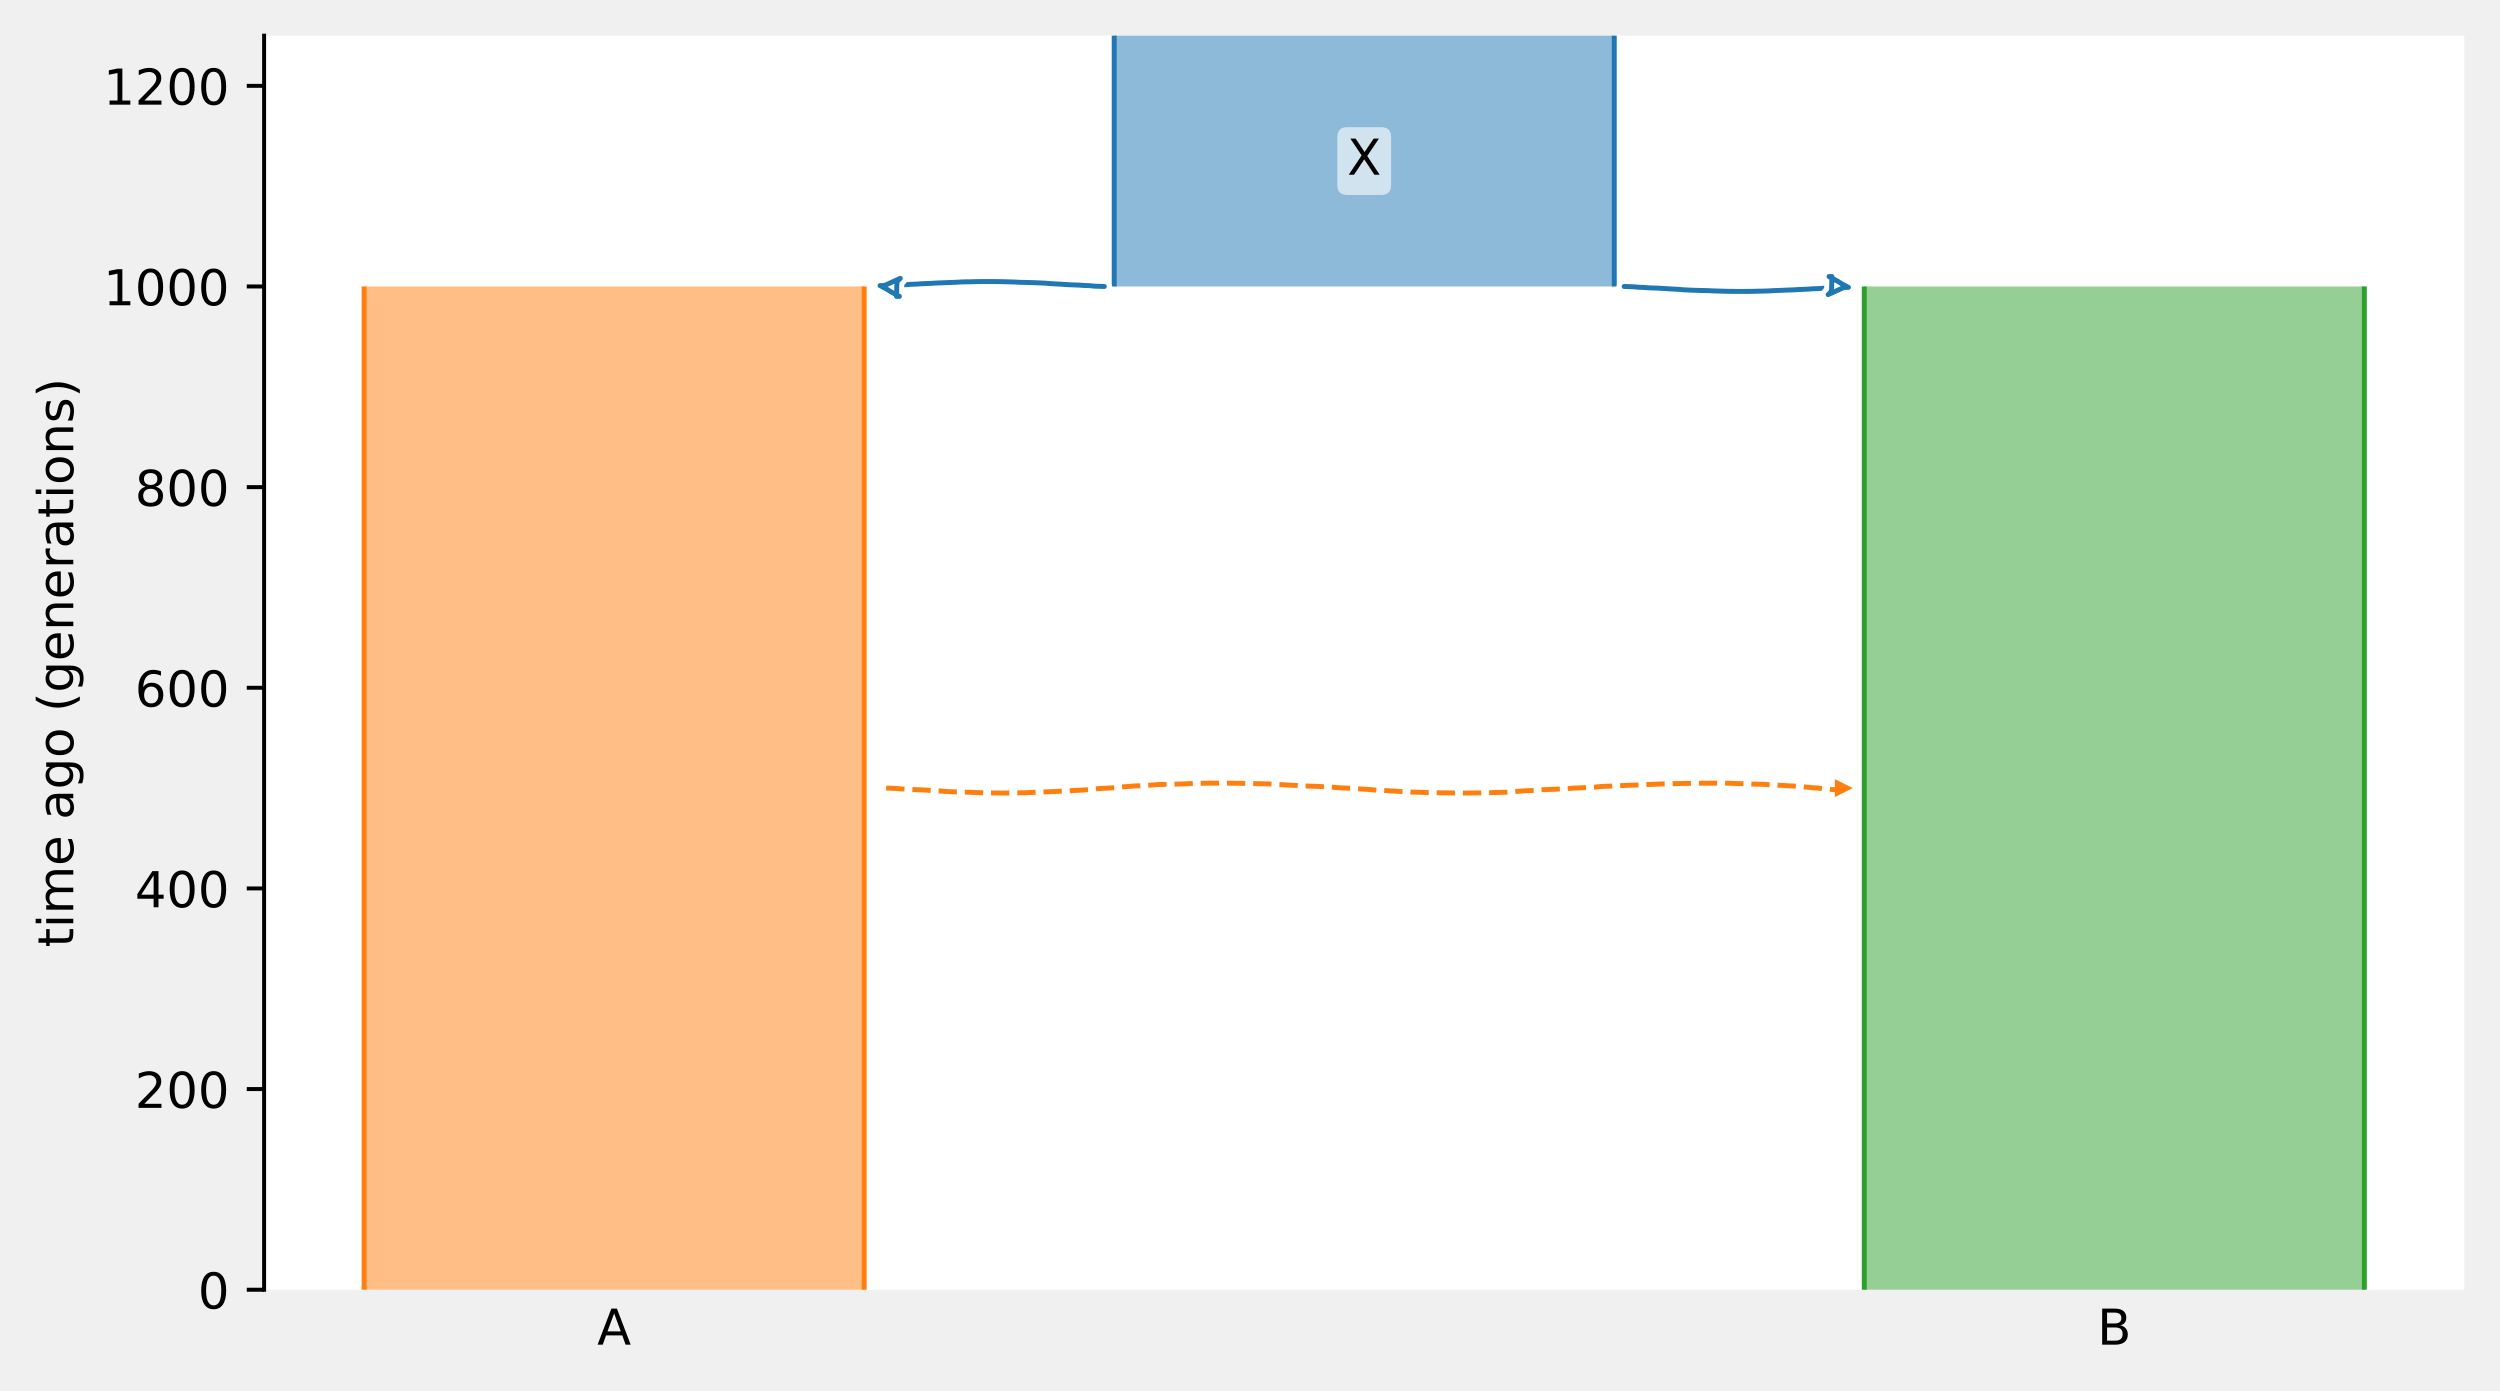
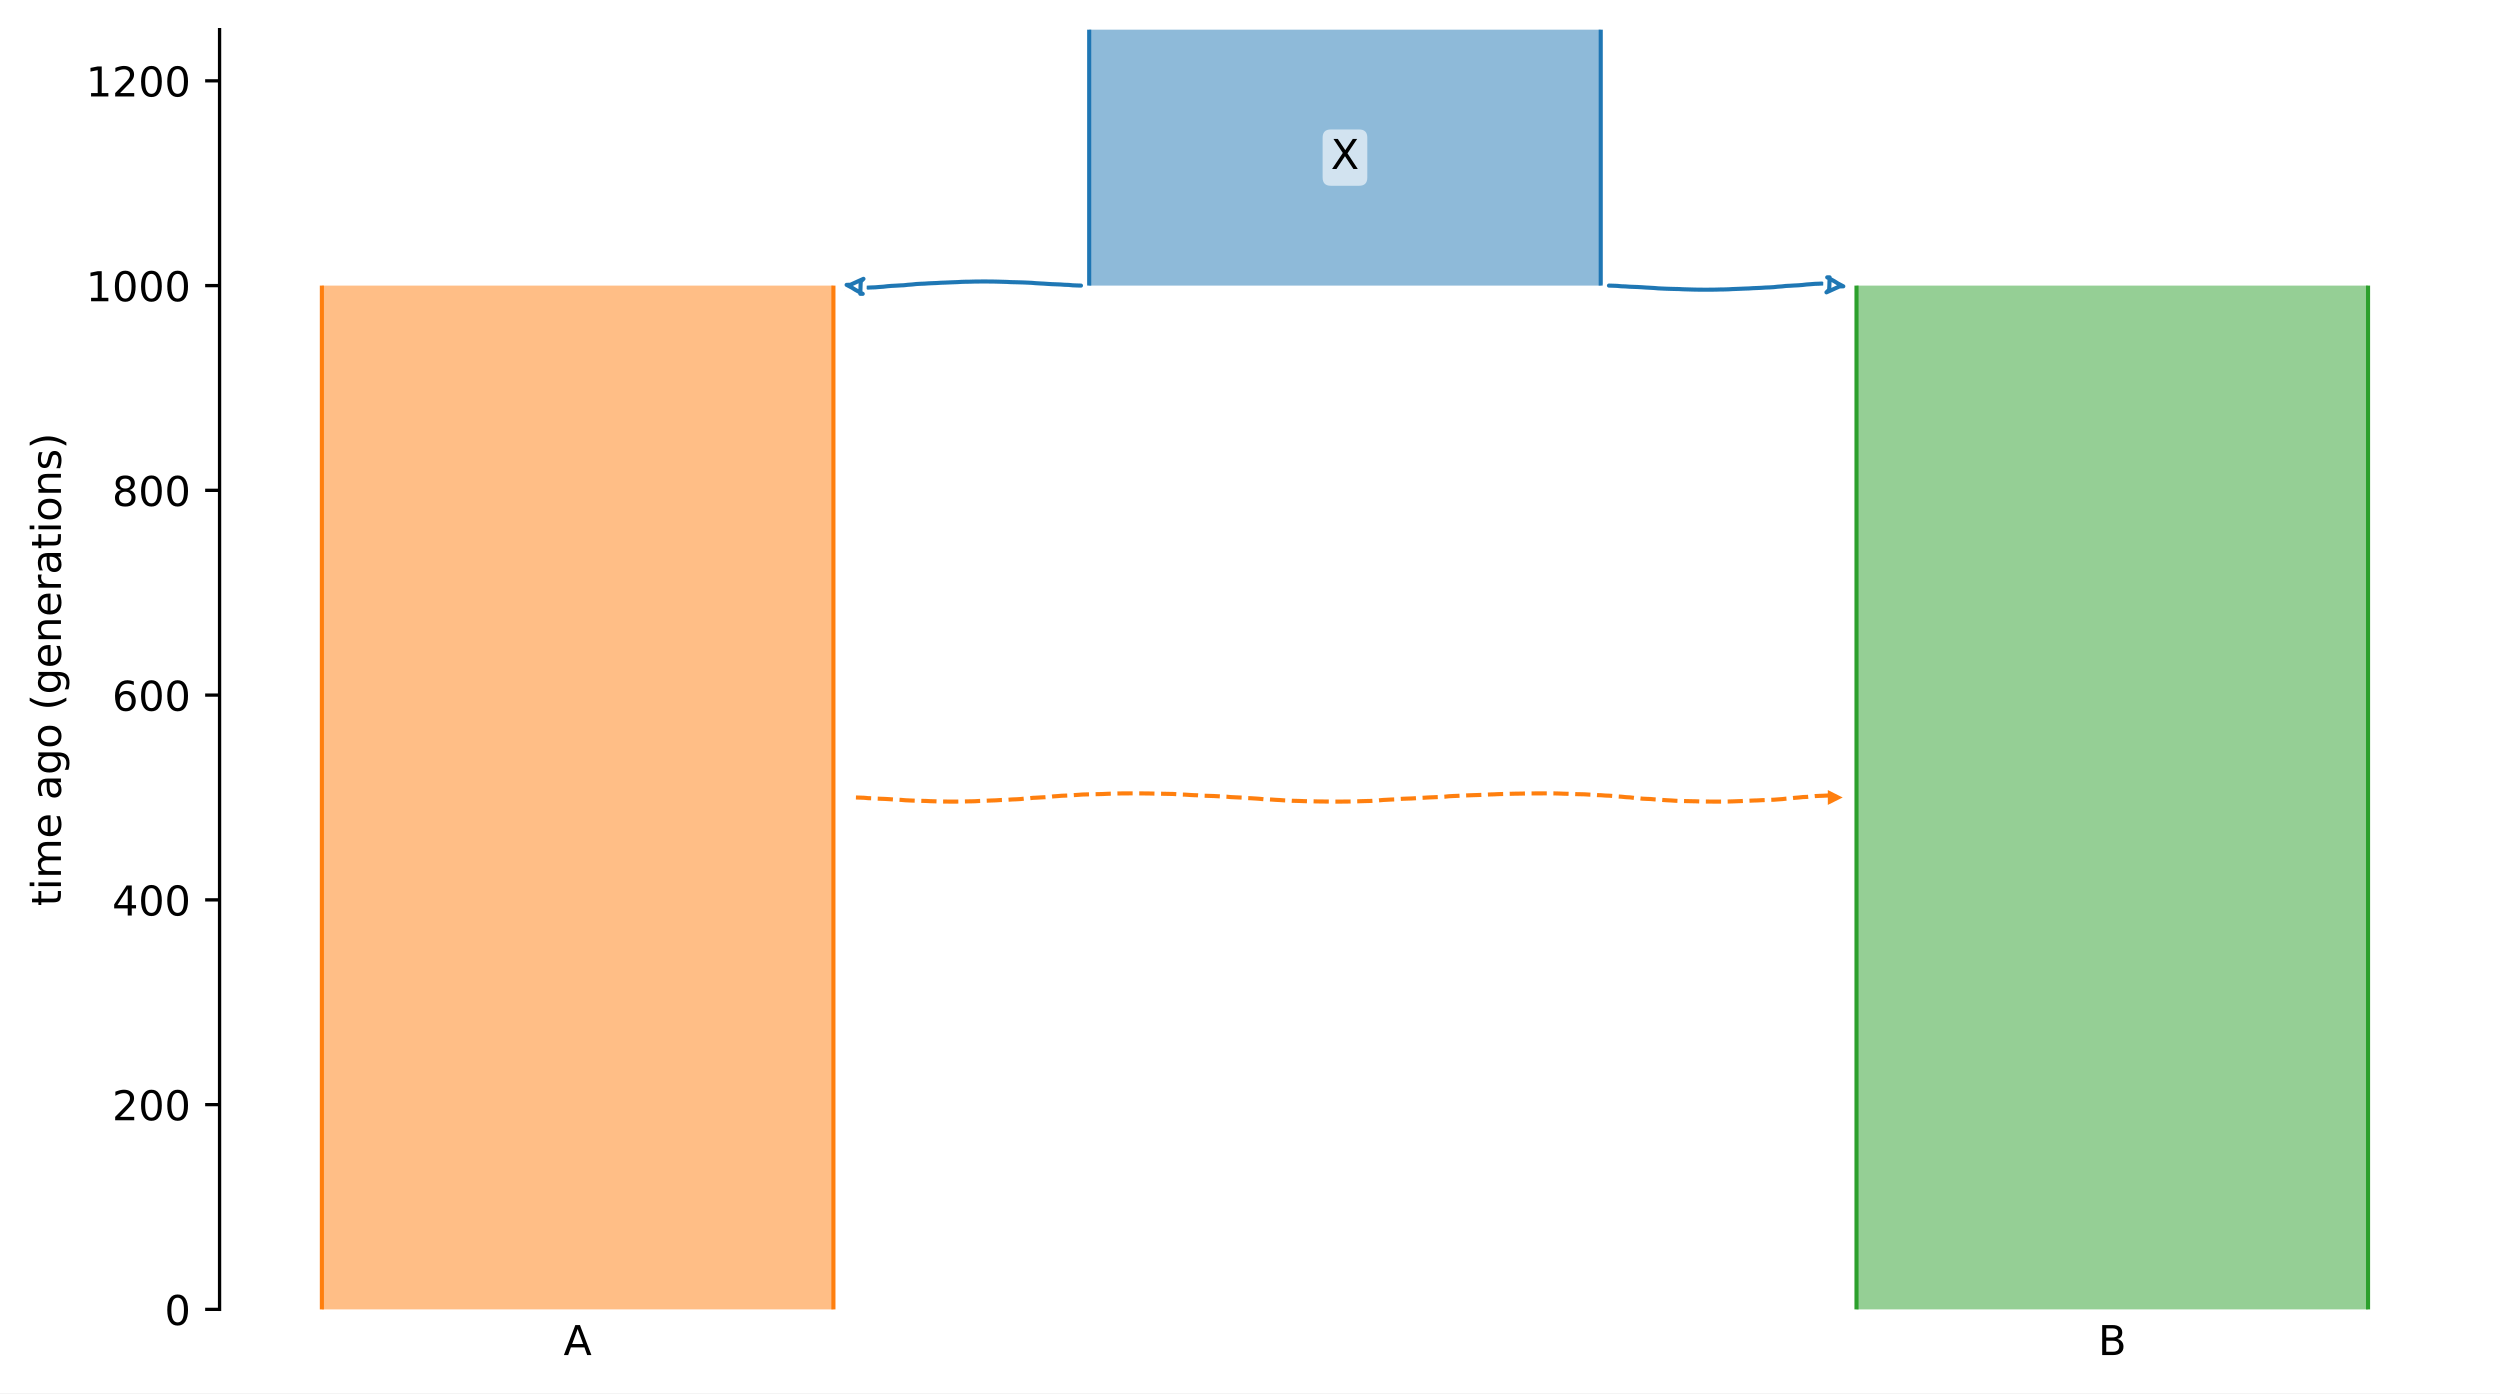
- <svg xmlns="http://www.w3.org/2000/svg" xmlns:xlink="http://www.w3.org/1999/xlink" width="504.8pt" height="280.8pt" viewBox="0 0 504.8 280.8" version="1.1">
+ <svg xmlns="http://www.w3.org/2000/svg" xmlns:xlink="http://www.w3.org/1999/xlink" width="607.2pt" height="338.4pt" viewBox="0 0 607.2 338.4" version="1.1">
  <defs>
    <style type="text/css">*{stroke-linejoin: round; stroke-linecap: butt}</style>
  </defs>
  <g id="figure_1">
    <g id="patch_1">
-       <path d="M 0 280.8  L 504.8 280.8  L 504.8 0  L 0 0  L 0 280.8  z " style="fill: none" />
+       <path d="M 0 338.4  L 607.2 338.4  L 607.2 0  L 0 0  z " style="fill: #ffffff" />
    </g>
    <g id="axes_1">
      <g id="patch_2">
-         <path d="M 53.328 260.422  L 497.6 260.422  L 497.6 7.2  L 53.328 7.2  z " style="fill: #ffffff" />
+         <path d="M 53.328 318.022  L 600 318.022  L 600 7.2  L 53.328 7.2  z " style="fill: #ffffff" />
      </g>
-       <path d="M 178.936 159.133  L 179.936 159.165  L 180.936 159.202  L 181.936 159.299  L 182.936 159.332  L 183.936 159.405  L 184.936 159.444  L 185.936 159.479  L 186.936 159.537  L 187.936 159.607  L 188.936 159.659  L 189.936 159.718  L 190.936 159.807  L 191.936 159.853  L 192.936 159.895  L 193.936 159.926  L 194.936 159.952  L 195.936 159.973  L 196.936 160.027  L 197.936 160.055  L 198.936 160.085  L 199.936 160.11  L 200.936 160.122  L 201.936 160.132  L 202.936 160.132  L 203.936 160.122  L 204.936 160.11  L 205.936 160.079  L 206.936 160.068  L 207.936 160.038  L 208.936 159.978  L 209.936 159.941  L 210.936 159.902  L 211.936 159.86  L 212.936 159.827  L 213.936 159.759  L 214.936 159.72  L 215.936 159.678  L 216.936 159.607  L 217.936 159.571  L 218.936 159.512  L 219.936 159.401  L 220.936 159.331  L 221.936 159.218  L 222.936 159.172  L 223.936 159.111  L 224.936 159.062  L 225.936 158.981  L 226.936 158.863  L 227.936 158.793  L 228.936 158.709  L 229.936 158.676  L 230.936 158.625  L 231.936 158.556  L 232.936 158.49  L 233.936 158.413  L 234.936 158.386  L 235.936 158.36  L 236.936 158.337  L 237.936 158.317  L 238.936 158.291  L 239.936 158.241  L 240.936 158.206  L 241.936 158.17  L 242.936 158.155  L 243.936 158.139  L 244.936 158.136  L 245.936 158.133  L 246.936 158.134  L 247.936 158.136  L 248.936 158.149  L 249.936 158.157  L 250.936 158.179  L 251.936 158.202  L 252.936 158.219  L 253.936 158.238  L 254.936 158.258  L 255.936 158.275  L 256.936 158.337  L 257.936 158.413  L 258.936 158.445  L 259.936 158.513  L 260.936 158.567  L 261.936 158.601  L 262.936 158.691  L 263.936 158.719  L 264.936 158.751  L 265.936 158.782  L 266.936 158.837  L 267.936 158.901  L 268.936 158.939  L 269.936 159.035  L 270.936 159.085  L 271.936 159.129  L 272.936 159.169  L 273.936 159.277  L 274.936 159.319  L 275.936 159.381  L 276.936 159.451  L 277.936 159.555  L 278.936 159.592  L 279.936 159.638  L 280.936 159.707  L 281.936 159.756  L 282.936 159.833  L 283.936 159.864  L 284.936 159.933  L 285.936 159.957  L 286.936 159.986  L 287.936 160.028  L 288.936 160.049  L 289.936 160.063  L 290.936 160.09  L 291.936 160.099  L 292.936 160.112  L 293.936 160.123  L 294.936 160.128  L 295.936 160.133  L 296.936 160.128  L 297.936 160.114  L 298.936 160.107  L 299.936 160.082  L 300.936 160.058  L 301.936 160.022  L 302.936 159.996  L 303.936 159.974  L 304.936 159.905  L 305.936 159.831  L 306.936 159.737  L 307.936 159.686  L 308.936 159.632  L 309.936 159.596  L 310.936 159.49  L 311.936 159.438  L 312.936 159.401  L 313.936 159.37  L 314.936 159.309  L 315.936 159.242  L 316.936 159.193  L 317.936 159.127  L 318.936 159.089  L 319.936 159.047  L 320.936 159.005  L 321.936 158.946  L 322.936 158.833  L 323.936 158.78  L 324.936 158.741  L 325.936 158.694  L 326.936 158.637  L 327.936 158.604  L 328.936 158.568  L 329.936 158.536  L 330.936 158.502  L 331.936 158.443  L 332.936 158.398  L 333.936 158.369  L 334.936 158.318  L 335.936 158.293  L 336.936 158.272  L 337.936 158.237  L 338.936 158.213  L 339.936 158.199  L 340.936 158.18  L 341.936 158.164  L 342.936 158.151  L 343.936 158.146  L 344.936 158.139  L 345.936 158.134  L 346.936 158.135  L 347.936 158.138  L 348.936 158.149  L 349.936 158.177  L 350.936 158.221  L 351.936 158.242  L 352.936 158.283  L 353.936 158.323  L 354.936 158.342  L 355.936 158.365  L 356.936 158.431  L 357.936 158.481  L 358.936 158.555  L 359.936 158.586  L 360.936 158.663  L 361.936 158.701  L 362.936 158.775  L 363.936 158.879  L 364.936 158.949  L 365.936 159.054  L 366.936 159.109  L 367.936 159.233  L 368.936 159.303  L 369.936 159.419  L 370.936 159.469  L 371.992 159.505  " clip-path="url(#p8757217326)" style="fill: none; stroke-dasharray: 3.7,1.6; stroke-dashoffset: 0; stroke: #ff7f0e" />
+       <path d="M 207.887 193.693  L 208.887 193.725  L 209.887 193.762  L 210.887 193.859  L 211.887 193.892  L 212.887 193.965  L 213.887 194.004  L 214.887 194.039  L 215.887 194.097  L 216.887 194.167  L 217.887 194.219  L 218.887 194.278  L 219.887 194.367  L 220.887 194.413  L 221.887 194.455  L 222.887 194.486  L 223.887 194.512  L 224.887 194.533  L 225.887 194.587  L 226.887 194.615  L 227.887 194.645  L 228.887 194.67  L 229.887 194.682  L 230.887 194.692  L 231.887 194.692  L 232.887 194.682  L 233.887 194.67  L 234.887 194.639  L 235.887 194.628  L 236.887 194.598  L 237.887 194.538  L 238.887 194.501  L 239.887 194.462  L 240.887 194.42  L 241.887 194.387  L 242.887 194.319  L 243.887 194.28  L 244.887 194.238  L 245.887 194.167  L 246.887 194.131  L 247.887 194.072  L 248.887 193.961  L 249.887 193.891  L 250.887 193.778  L 251.887 193.732  L 252.887 193.671  L 253.887 193.622  L 254.887 193.541  L 255.887 193.423  L 256.887 193.353  L 257.887 193.269  L 258.887 193.236  L 259.887 193.185  L 260.887 193.116  L 261.887 193.05  L 262.887 192.973  L 263.887 192.946  L 264.887 192.92  L 265.887 192.897  L 266.887 192.877  L 267.887 192.851  L 268.887 192.801  L 269.887 192.766  L 270.887 192.73  L 271.887 192.715  L 272.887 192.699  L 273.887 192.696  L 274.887 192.693  L 275.887 192.694  L 276.887 192.696  L 277.887 192.709  L 278.887 192.717  L 279.887 192.739  L 280.887 192.762  L 281.887 192.779  L 282.887 192.798  L 283.887 192.818  L 284.887 192.835  L 285.887 192.897  L 286.887 192.973  L 287.887 193.005  L 288.887 193.073  L 289.887 193.127  L 290.887 193.161  L 291.887 193.251  L 292.887 193.279  L 293.887 193.311  L 294.887 193.342  L 295.887 193.397  L 296.887 193.461  L 297.887 193.499  L 298.887 193.595  L 299.887 193.645  L 300.887 193.689  L 301.887 193.729  L 302.887 193.837  L 303.887 193.879  L 304.887 193.941  L 305.887 194.011  L 306.887 194.115  L 307.887 194.152  L 308.887 194.198  L 309.887 194.267  L 310.887 194.316  L 311.887 194.393  L 312.887 194.424  L 313.887 194.493  L 314.887 194.517  L 315.887 194.546  L 316.887 194.588  L 317.887 194.609  L 318.887 194.623  L 319.887 194.65  L 320.887 194.659  L 321.887 194.672  L 322.887 194.683  L 323.887 194.688  L 324.887 194.693  L 325.887 194.688  L 326.887 194.674  L 327.887 194.667  L 328.887 194.642  L 329.887 194.618  L 330.887 194.582  L 331.887 194.556  L 332.887 194.534  L 333.887 194.465  L 334.887 194.391  L 335.887 194.297  L 336.887 194.246  L 337.887 194.192  L 338.887 194.156  L 339.887 194.05  L 340.887 193.998  L 341.887 193.961  L 342.887 193.93  L 343.887 193.869  L 344.887 193.802  L 345.887 193.753  L 346.887 193.687  L 347.887 193.649  L 348.887 193.607  L 349.887 193.565  L 350.887 193.506  L 351.887 193.393  L 352.887 193.34  L 353.887 193.301  L 354.887 193.254  L 355.887 193.197  L 356.887 193.164  L 357.887 193.128  L 358.887 193.096  L 359.887 193.062  L 360.887 193.003  L 361.887 192.958  L 362.887 192.929  L 363.887 192.878  L 364.887 192.853  L 365.887 192.832  L 366.887 192.797  L 367.887 192.773  L 368.887 192.759  L 369.887 192.74  L 370.887 192.724  L 371.887 192.711  L 372.887 192.706  L 373.887 192.699  L 374.887 192.694  L 375.887 192.695  L 376.887 192.698  L 377.887 192.709  L 378.887 192.737  L 379.887 192.781  L 380.887 192.802  L 381.887 192.843  L 382.887 192.883  L 383.887 192.902  L 384.887 192.925  L 385.887 192.991  L 386.887 193.041  L 387.887 193.115  L 388.887 193.146  L 389.887 193.223  L 390.887 193.261  L 391.887 193.335  L 392.887 193.439  L 393.887 193.509  L 394.887 193.614  L 395.887 193.669  L 396.887 193.793  L 397.887 193.863  L 398.887 193.979  L 399.887 194.029  L 400.887 194.065  L 401.887 194.156  L 402.887 194.21  L 403.887 194.298  L 404.887 194.367  L 405.887 194.414  L 406.887 194.486  L 407.887 194.536  L 408.887 194.553  L 409.887 194.58  L 410.887 194.6  L 411.887 194.619  L 412.887 194.657  L 413.887 194.674  L 414.887 194.682  L 415.887 194.686  L 416.887 194.693  L 417.887 194.69  L 418.887 194.685  L 419.887 194.668  L 420.887 194.637  L 421.887 194.599  L 422.887 194.564  L 423.887 194.501  L 424.887 194.479  L 425.887 194.429  L 426.887 194.404  L 427.887 194.348  L 428.887 194.317  L 429.887 194.267  L 430.887 194.234  L 431.887 194.154  L 432.887 194.085  L 433.887 193.969  L 434.887 193.894  L 435.887 193.778  L 436.887 193.699  L 437.887 193.59  L 438.887 193.551  L 439.887 193.448  L 440.887 193.348  L 441.887 193.303  L 442.887 193.268  L 443.887 193.216  L 445.441 193.177  " clip-path="url(#pffb2b9cc1f)" style="fill: none; stroke-dasharray: 3.7,1.6; stroke-dashoffset: 0; stroke: #ff7f0e" />
      <g id="patch_3">
-         <path d="M 224.979 7.2  L 224.979 57.844  M 325.95 7.2  L 325.95 57.844  " clip-path="url(#p8757217326)" style="fill: none; stroke: #ffffff; stroke-width: 3; stroke-linejoin: miter" />
-         <path d="M 224.979 7.2  L 224.979 57.844  M 325.95 7.2  L 325.95 57.844  " clip-path="url(#p8757217326)" style="fill: none; stroke: #1f77b4; stroke-linejoin: miter" />
+         <path d="M 264.542 7.2  L 264.542 69.364  M 388.786 7.2  L 388.786 69.364  " clip-path="url(#pffb2b9cc1f)" style="fill: none; stroke: #ffffff; stroke-width: 3; stroke-linejoin: miter" />
+         <path d="M 264.542 7.2  L 264.542 69.364  M 388.786 7.2  L 388.786 69.364  " clip-path="url(#pffb2b9cc1f)" style="fill: none; stroke: #1f77b4; stroke-linejoin: miter" />
        <g id="PolyCollection_1">
-           <path d="M 325.95 7.2  L 224.979 7.2  L 224.979 57.844  L 325.95 57.844  L 325.95 57.844  L 325.95 7.2  z " clip-path="url(#p8757217326)" style="fill: #1f77b4; fill-opacity: 0.5" />
+           <path d="M 388.786 7.2  L 264.542 7.2  L 264.542 69.364  L 388.786 69.364  L 388.786 69.364  L 388.786 7.2  z " clip-path="url(#pffb2b9cc1f)" style="fill: #1f77b4; fill-opacity: 0.5" />
        </g>
        <g id="patch_4">
-           <path d="M 73.522 57.844  L 73.522 260.422  M 174.493 57.844  L 174.493 260.422  " clip-path="url(#p8757217326)" style="fill: none; stroke: #ffffff; stroke-width: 3; stroke-linejoin: miter" />
-           <path d="M 73.522 57.844  L 73.522 260.422  M 174.493 57.844  L 174.493 260.422  " clip-path="url(#p8757217326)" style="fill: none; stroke: #ff7f0e; stroke-linejoin: miter" />
+           <path d="M 78.177 69.364  L 78.177 318.022  M 202.42 69.364  L 202.42 318.022  " clip-path="url(#pffb2b9cc1f)" style="fill: none; stroke: #ffffff; stroke-width: 3; stroke-linejoin: miter" />
+           <path d="M 78.177 69.364  L 78.177 318.022  M 202.42 69.364  L 202.42 318.022  " clip-path="url(#pffb2b9cc1f)" style="fill: none; stroke: #ff7f0e; stroke-linejoin: miter" />
          <g id="PolyCollection_2">
-             <path d="M 174.493 57.844  L 73.522 57.844  L 73.522 260.422  L 174.493 260.422  L 174.493 260.422  L 174.493 57.844  z " clip-path="url(#p8757217326)" style="fill: #ff7f0e; fill-opacity: 0.5" />
+             <path d="M 202.42 69.364  L 78.177 69.364  L 78.177 318.022  L 202.42 318.022  L 202.42 318.022  L 202.42 69.364  z " clip-path="url(#pffb2b9cc1f)" style="fill: #ff7f0e; fill-opacity: 0.5" />
          </g>
          <g id="patch_5">
-             <path d="M 376.435 57.844  L 376.435 260.422  M 477.406 57.844  L 477.406 260.422  " clip-path="url(#p8757217326)" style="fill: none; stroke: #ffffff; stroke-width: 3; stroke-linejoin: miter" />
-             <path d="M 376.435 57.844  L 376.435 260.422  M 477.406 57.844  L 477.406 260.422  " clip-path="url(#p8757217326)" style="fill: none; stroke: #2ca02c; stroke-linejoin: miter" />
+             <path d="M 450.908 69.364  L 450.908 318.022  M 575.151 69.364  L 575.151 318.022  " clip-path="url(#pffb2b9cc1f)" style="fill: none; stroke: #ffffff; stroke-width: 3; stroke-linejoin: miter" />
+             <path d="M 450.908 69.364  L 450.908 318.022  M 575.151 69.364  L 575.151 318.022  " clip-path="url(#pffb2b9cc1f)" style="fill: none; stroke: #2ca02c; stroke-linejoin: miter" />
            <g id="PolyCollection_3">
-               <path d="M 477.406 57.844  L 376.435 57.844  L 376.435 260.422  L 477.406 260.422  L 477.406 260.422  L 477.406 57.844  z " clip-path="url(#p8757217326)" style="fill: #2ca02c; fill-opacity: 0.5" />
+               <path d="M 575.151 69.364  L 450.908 69.364  L 450.908 318.022  L 575.151 318.022  L 575.151 318.022  L 575.151 69.364  z " clip-path="url(#pffb2b9cc1f)" style="fill: #2ca02c; fill-opacity: 0.5" />
            </g>
            <g id="matplotlib.axis_1">
              <g id="xtick_1">
                <g id="line2d_1" />
                <g id="text_1">
-                   <g transform="translate(120.5874 271.5203)scale(0.1 -0.1)">
+                   <g transform="translate(136.8783 329.1203)scale(0.1 -0.1)">
                    <defs>
                      <path id="DejaVuSans-41" d="M 2188 4044  L 1331 1722  L 3047 1722  L 2188 4044  z M 1831 4666  L 2547 4666  L 4325 0  L 3669 0  L 3244 1197  L 1141 1197  L 716 0  L 50 0  L 1831 4666  z " transform="scale(0.015625)" />
                    </defs>
                    <use xlink:href="#DejaVuSans-41" />
                  </g>
                </g>
              </g>
              <g id="xtick_2">
                <g id="line2d_2" />
                <g id="text_2">
-                   <g transform="translate(423.4899 271.5203)scale(0.1 -0.1)">
+                   <g transform="translate(509.599 329.1203)scale(0.1 -0.1)">
                    <defs>
                      <path id="DejaVuSans-42" d="M 1259 2228  L 1259 519  L 2272 519  Q 2781 519 3026 730  Q 3272 941 3272 1375  Q 3272 1813 3026 2020  Q 2781 2228 2272 2228  L 1259 2228  z M 1259 4147  L 1259 2741  L 2194 2741  Q 2656 2741 2882 2914  Q 3109 3088 3109 3444  Q 3109 3797 2882 3972  Q 2656 4147 2194 4147  L 1259 4147  z M 628 4666  L 2241 4666  Q 2963 4666 3353 4366  Q 3744 4066 3744 3513  Q 3744 3084 3544 2831  Q 3344 2578 2956 2516  Q 3422 2416 3680 2098  Q 3938 1781 3938 1306  Q 3938 681 3513 340  Q 3088 0 2303 0  L 628 0  L 628 4666  z " transform="scale(0.015625)" />
                    </defs>
                    <use xlink:href="#DejaVuSans-42" />
                  </g>
                </g>
              </g>
            </g>
            <g id="matplotlib.axis_2">
              <g id="ytick_1">
                <g id="line2d_3">
                  <defs>
-                     <path id="m83934661cd" d="M 0 0  L -3.5 0  " style="stroke: #000000; stroke-width: 0.8" />
+                     <path id="mca02bf3737" d="M 0 0  L -3.5 0  " style="stroke: #000000; stroke-width: 0.8" />
                  </defs>
                  <g>
-                     <use xlink:href="#m83934661cd" x="53.328" y="260.422" style="stroke: #000000; stroke-width: 0.8" />
+                     <use xlink:href="#mca02bf3737" x="53.328" y="318.022" style="stroke: #000000; stroke-width: 0.8" />
                  </g>
                </g>
                <g id="text_3">
-                   <g transform="translate(39.96563 264.2211)scale(0.1 -0.1)">
+                   <g transform="translate(39.96563 321.8211)scale(0.1 -0.1)">
                    <defs>
                      <path id="DejaVuSans-30" d="M 2034 4250  Q 1547 4250 1301 3770  Q 1056 3291 1056 2328  Q 1056 1369 1301 889  Q 1547 409 2034 409  Q 2525 409 2770 889  Q 3016 1369 3016 2328  Q 3016 3291 2770 3770  Q 2525 4250 2034 4250  z M 2034 4750  Q 2819 4750 3233 4129  Q 3647 3509 3647 2328  Q 3647 1150 3233 529  Q 2819 -91 2034 -91  Q 1250 -91 836 529  Q 422 1150 422 2328  Q 422 3509 836 4129  Q 1250 4750 2034 4750  z " transform="scale(0.015625)" />
                    </defs>
                    <use xlink:href="#DejaVuSans-30" />
                  </g>
                </g>
              </g>
              <g id="ytick_2">
                <g id="line2d_4">
                  <g>
-                     <use xlink:href="#m83934661cd" x="53.328" y="219.906" style="stroke: #000000; stroke-width: 0.8" />
+                     <use xlink:href="#mca02bf3737" x="53.328" y="268.29" style="stroke: #000000; stroke-width: 0.8" />
                  </g>
                </g>
                <g id="text_4">
-                   <g transform="translate(27.24063 223.7056)scale(0.1 -0.1)">
+                   <g transform="translate(27.24063 272.0896)scale(0.1 -0.1)">
                    <defs>
                      <path id="DejaVuSans-32" d="M 1228 531  L 3431 531  L 3431 0  L 469 0  L 469 531  Q 828 903 1448 1529  Q 2069 2156 2228 2338  Q 2531 2678 2651 2914  Q 2772 3150 2772 3378  Q 2772 3750 2511 3984  Q 2250 4219 1831 4219  Q 1534 4219 1204 4116  Q 875 4013 500 3803  L 500 4441  Q 881 4594 1212 4672  Q 1544 4750 1819 4750  Q 2544 4750 2975 4387  Q 3406 4025 3406 3419  Q 3406 3131 3298 2873  Q 3191 2616 2906 2266  Q 2828 2175 2409 1742  Q 1991 1309 1228 531  z " transform="scale(0.015625)" />
                    </defs>
                    <use xlink:href="#DejaVuSans-32" />
                    <use xlink:href="#DejaVuSans-30" x="63.623" />
                    <use xlink:href="#DejaVuSans-30" x="127.246" />
                  </g>
                </g>
              </g>
              <g id="ytick_3">
                <g id="line2d_5">
                  <g>
-                     <use xlink:href="#m83934661cd" x="53.328" y="179.391" style="stroke: #000000; stroke-width: 0.8" />
+                     <use xlink:href="#mca02bf3737" x="53.328" y="218.559" style="stroke: #000000; stroke-width: 0.8" />
                  </g>
                </g>
                <g id="text_5">
-                   <g transform="translate(27.24063 183.1901)scale(0.1 -0.1)">
+                   <g transform="translate(27.24063 222.3581)scale(0.1 -0.1)">
                    <defs>
                      <path id="DejaVuSans-34" d="M 2419 4116  L 825 1625  L 2419 1625  L 2419 4116  z M 2253 4666  L 3047 4666  L 3047 1625  L 3713 1625  L 3713 1100  L 3047 1100  L 3047 0  L 2419 0  L 2419 1100  L 313 1100  L 313 1709  L 2253 4666  z " transform="scale(0.015625)" />
                    </defs>
                    <use xlink:href="#DejaVuSans-34" />
                    <use xlink:href="#DejaVuSans-30" x="63.623" />
                    <use xlink:href="#DejaVuSans-30" x="127.246" />
                  </g>
                </g>
              </g>
              <g id="ytick_4">
                <g id="line2d_6">
                  <g>
-                     <use xlink:href="#m83934661cd" x="53.328" y="138.875" style="stroke: #000000; stroke-width: 0.8" />
+                     <use xlink:href="#mca02bf3737" x="53.328" y="168.827" style="stroke: #000000; stroke-width: 0.8" />
                  </g>
                </g>
                <g id="text_6">
-                   <g transform="translate(27.24063 142.6746)scale(0.1 -0.1)">
+                   <g transform="translate(27.24063 172.6266)scale(0.1 -0.1)">
                    <defs>
                      <path id="DejaVuSans-36" d="M 2113 2584  Q 1688 2584 1439 2293  Q 1191 2003 1191 1497  Q 1191 994 1439 701  Q 1688 409 2113 409  Q 2538 409 2786 701  Q 3034 994 3034 1497  Q 3034 2003 2786 2293  Q 2538 2584 2113 2584  z M 3366 4563  L 3366 3988  Q 3128 4100 2886 4159  Q 2644 4219 2406 4219  Q 1781 4219 1451 3797  Q 1122 3375 1075 2522  Q 1259 2794 1537 2939  Q 1816 3084 2150 3084  Q 2853 3084 3261 2657  Q 3669 2231 3669 1497  Q 3669 778 3244 343  Q 2819 -91 2113 -91  Q 1303 -91 875 529  Q 447 1150 447 2328  Q 447 3434 972 4092  Q 1497 4750 2381 4750  Q 2619 4750 2861 4703  Q 3103 4656 3366 4563  z " transform="scale(0.015625)" />
                    </defs>
                    <use xlink:href="#DejaVuSans-36" />
                    <use xlink:href="#DejaVuSans-30" x="63.623" />
                    <use xlink:href="#DejaVuSans-30" x="127.246" />
                  </g>
                </g>
              </g>
              <g id="ytick_5">
                <g id="line2d_7">
                  <g>
-                     <use xlink:href="#m83934661cd" x="53.328" y="98.36" style="stroke: #000000; stroke-width: 0.8" />
+                     <use xlink:href="#mca02bf3737" x="53.328" y="119.096" style="stroke: #000000; stroke-width: 0.8" />
                  </g>
                </g>
                <g id="text_7">
-                   <g transform="translate(27.24063 102.1591)scale(0.1 -0.1)">
+                   <g transform="translate(27.24063 122.8951)scale(0.1 -0.1)">
                    <defs>
                      <path id="DejaVuSans-38" d="M 2034 2216  Q 1584 2216 1326 1975  Q 1069 1734 1069 1313  Q 1069 891 1326 650  Q 1584 409 2034 409  Q 2484 409 2743 651  Q 3003 894 3003 1313  Q 3003 1734 2745 1975  Q 2488 2216 2034 2216  z M 1403 2484  Q 997 2584 770 2862  Q 544 3141 544 3541  Q 544 4100 942 4425  Q 1341 4750 2034 4750  Q 2731 4750 3128 4425  Q 3525 4100 3525 3541  Q 3525 3141 3298 2862  Q 3072 2584 2669 2484  Q 3125 2378 3379 2068  Q 3634 1759 3634 1313  Q 3634 634 3220 271  Q 2806 -91 2034 -91  Q 1263 -91 848 271  Q 434 634 434 1313  Q 434 1759 690 2068  Q 947 2378 1403 2484  z M 1172 3481  Q 1172 3119 1398 2916  Q 1625 2713 2034 2713  Q 2441 2713 2670 2916  Q 2900 3119 2900 3481  Q 2900 3844 2670 4047  Q 2441 4250 2034 4250  Q 1625 4250 1398 4047  Q 1172 3844 1172 3481  z " transform="scale(0.015625)" />
                    </defs>
                    <use xlink:href="#DejaVuSans-38" />
                    <use xlink:href="#DejaVuSans-30" x="63.623" />
                    <use xlink:href="#DejaVuSans-30" x="127.246" />
                  </g>
                </g>
              </g>
              <g id="ytick_6">
                <g id="line2d_8">
                  <g>
-                     <use xlink:href="#m83934661cd" x="53.328" y="57.844" style="stroke: #000000; stroke-width: 0.8" />
+                     <use xlink:href="#mca02bf3737" x="53.328" y="69.364" style="stroke: #000000; stroke-width: 0.8" />
                  </g>
                </g>
                <g id="text_8">
-                   <g transform="translate(20.87813 61.64359)scale(0.1 -0.1)">
+                   <g transform="translate(20.87813 73.16359)scale(0.1 -0.1)">
                    <defs>
                      <path id="DejaVuSans-31" d="M 794 531  L 1825 531  L 1825 4091  L 703 3866  L 703 4441  L 1819 4666  L 2450 4666  L 2450 531  L 3481 531  L 3481 0  L 794 0  L 794 531  z " transform="scale(0.015625)" />
                    </defs>
                    <use xlink:href="#DejaVuSans-31" />
                    <use xlink:href="#DejaVuSans-30" x="63.623" />
                    <use xlink:href="#DejaVuSans-30" x="127.246" />
                    <use xlink:href="#DejaVuSans-30" x="190.869" />
                  </g>
                </g>
              </g>
              <g id="ytick_7">
                <g id="line2d_9">
                  <g>
-                     <use xlink:href="#m83934661cd" x="53.328" y="17.329" style="stroke: #000000; stroke-width: 0.8" />
+                     <use xlink:href="#mca02bf3737" x="53.328" y="19.633" style="stroke: #000000; stroke-width: 0.8" />
                  </g>
                </g>
                <g id="text_9">
-                   <g transform="translate(20.87813 21.12809)scale(0.1 -0.1)">
+                   <g transform="translate(20.87813 23.43209)scale(0.1 -0.1)">
                    <use xlink:href="#DejaVuSans-31" />
                    <use xlink:href="#DejaVuSans-32" x="63.623" />
                    <use xlink:href="#DejaVuSans-30" x="127.246" />
                    <use xlink:href="#DejaVuSans-30" x="190.869" />
                  </g>
                </g>
              </g>
              <g id="text_10">
-                 <g transform="translate(14.79844 191.282)rotate(-90)scale(0.1 -0.1)">
+                 <g transform="translate(14.79844 220.082)rotate(-90)scale(0.1 -0.1)">
                  <defs>
                    <path id="DejaVuSans-74" d="M 1172 4494  L 1172 3500  L 2356 3500  L 2356 3053  L 1172 3053  L 1172 1153  Q 1172 725 1289 603  Q 1406 481 1766 481  L 2356 481  L 2356 0  L 1766 0  Q 1100 0 847 248  Q 594 497 594 1153  L 594 3053  L 172 3053  L 172 3500  L 594 3500  L 594 4494  L 1172 4494  z " transform="scale(0.015625)" />
                    <path id="DejaVuSans-69" d="M 603 3500  L 1178 3500  L 1178 0  L 603 0  L 603 3500  z M 603 4863  L 1178 4863  L 1178 4134  L 603 4134  L 603 4863  z " transform="scale(0.015625)" />
                    <path id="DejaVuSans-6d" d="M 3328 2828  Q 3544 3216 3844 3400  Q 4144 3584 4550 3584  Q 5097 3584 5394 3201  Q 5691 2819 5691 2113  L 5691 0  L 5113 0  L 5113 2094  Q 5113 2597 4934 2840  Q 4756 3084 4391 3084  Q 3944 3084 3684 2787  Q 3425 2491 3425 1978  L 3425 0  L 2847 0  L 2847 2094  Q 2847 2600 2669 2842  Q 2491 3084 2119 3084  Q 1678 3084 1418 2786  Q 1159 2488 1159 1978  L 1159 0  L 581 0  L 581 3500  L 1159 3500  L 1159 2956  Q 1356 3278 1631 3431  Q 1906 3584 2284 3584  Q 2666 3584 2933 3390  Q 3200 3197 3328 2828  z " transform="scale(0.015625)" />
                    <path id="DejaVuSans-65" d="M 3597 1894  L 3597 1613  L 953 1613  Q 991 1019 1311 708  Q 1631 397 2203 397  Q 2534 397 2845 478  Q 3156 559 3463 722  L 3463 178  Q 3153 47 2828 -22  Q 2503 -91 2169 -91  Q 1331 -91 842 396  Q 353 884 353 1716  Q 353 2575 817 3079  Q 1281 3584 2069 3584  Q 2775 3584 3186 3129  Q 3597 2675 3597 1894  z M 3022 2063  Q 3016 2534 2758 2815  Q 2500 3097 2075 3097  Q 1594 3097 1305 2825  Q 1016 2553 972 2059  L 3022 2063  z " transform="scale(0.015625)" />
                    <path id="DejaVuSans-20" transform="scale(0.015625)" />
                    <path id="DejaVuSans-61" d="M 2194 1759  Q 1497 1759 1228 1600  Q 959 1441 959 1056  Q 959 750 1161 570  Q 1363 391 1709 391  Q 2188 391 2477 730  Q 2766 1069 2766 1631  L 2766 1759  L 2194 1759  z M 3341 1997  L 3341 0  L 2766 0  L 2766 531  Q 2569 213 2275 61  Q 1981 -91 1556 -91  Q 1019 -91 701 211  Q 384 513 384 1019  Q 384 1609 779 1909  Q 1175 2209 1959 2209  L 2766 2209  L 2766 2266  Q 2766 2663 2505 2880  Q 2244 3097 1772 3097  Q 1472 3097 1187 3025  Q 903 2953 641 2809  L 641 3341  Q 956 3463 1253 3523  Q 1550 3584 1831 3584  Q 2591 3584 2966 3190  Q 3341 2797 3341 1997  z " transform="scale(0.015625)" />
                    <path id="DejaVuSans-67" d="M 2906 1791  Q 2906 2416 2648 2759  Q 2391 3103 1925 3103  Q 1463 3103 1205 2759  Q 947 2416 947 1791  Q 947 1169 1205 825  Q 1463 481 1925 481  Q 2391 481 2648 825  Q 2906 1169 2906 1791  z M 3481 434  Q 3481 -459 3084 -895  Q 2688 -1331 1869 -1331  Q 1566 -1331 1297 -1286  Q 1028 -1241 775 -1147  L 775 -588  Q 1028 -725 1275 -790  Q 1522 -856 1778 -856  Q 2344 -856 2625 -561  Q 2906 -266 2906 331  L 2906 616  Q 2728 306 2450 153  Q 2172 0 1784 0  Q 1141 0 747 490  Q 353 981 353 1791  Q 353 2603 747 3093  Q 1141 3584 1784 3584  Q 2172 3584 2450 3431  Q 2728 3278 2906 2969  L 2906 3500  L 3481 3500  L 3481 434  z " transform="scale(0.015625)" />
                    <path id="DejaVuSans-6f" d="M 1959 3097  Q 1497 3097 1228 2736  Q 959 2375 959 1747  Q 959 1119 1226 758  Q 1494 397 1959 397  Q 2419 397 2687 759  Q 2956 1122 2956 1747  Q 2956 2369 2687 2733  Q 2419 3097 1959 3097  z M 1959 3584  Q 2709 3584 3137 3096  Q 3566 2609 3566 1747  Q 3566 888 3137 398  Q 2709 -91 1959 -91  Q 1206 -91 779 398  Q 353 888 353 1747  Q 353 2609 779 3096  Q 1206 3584 1959 3584  z " transform="scale(0.015625)" />
                    <path id="DejaVuSans-28" d="M 1984 4856  Q 1566 4138 1362 3434  Q 1159 2731 1159 2009  Q 1159 1288 1364 580  Q 1569 -128 1984 -844  L 1484 -844  Q 1016 -109 783 600  Q 550 1309 550 2009  Q 550 2706 781 3412  Q 1013 4119 1484 4856  L 1984 4856  z " transform="scale(0.015625)" />
                    <path id="DejaVuSans-6e" d="M 3513 2113  L 3513 0  L 2938 0  L 2938 2094  Q 2938 2591 2744 2837  Q 2550 3084 2163 3084  Q 1697 3084 1428 2787  Q 1159 2491 1159 1978  L 1159 0  L 581 0  L 581 3500  L 1159 3500  L 1159 2956  Q 1366 3272 1645 3428  Q 1925 3584 2291 3584  Q 2894 3584 3203 3211  Q 3513 2838 3513 2113  z " transform="scale(0.015625)" />
                    <path id="DejaVuSans-72" d="M 2631 2963  Q 2534 3019 2420 3045  Q 2306 3072 2169 3072  Q 1681 3072 1420 2755  Q 1159 2438 1159 1844  L 1159 0  L 581 0  L 581 3500  L 1159 3500  L 1159 2956  Q 1341 3275 1631 3429  Q 1922 3584 2338 3584  Q 2397 3584 2469 3576  Q 2541 3569 2628 3553  L 2631 2963  z " transform="scale(0.015625)" />
                    <path id="DejaVuSans-73" d="M 2834 3397  L 2834 2853  Q 2591 2978 2328 3040  Q 2066 3103 1784 3103  Q 1356 3103 1142 2972  Q 928 2841 928 2578  Q 928 2378 1081 2264  Q 1234 2150 1697 2047  L 1894 2003  Q 2506 1872 2764 1633  Q 3022 1394 3022 966  Q 3022 478 2636 193  Q 2250 -91 1575 -91  Q 1294 -91 989 -36  Q 684 19 347 128  L 347 722  Q 666 556 975 473  Q 1284 391 1588 391  Q 1994 391 2212 530  Q 2431 669 2431 922  Q 2431 1156 2273 1281  Q 2116 1406 1581 1522  L 1381 1569  Q 847 1681 609 1914  Q 372 2147 372 2553  Q 372 3047 722 3315  Q 1072 3584 1716 3584  Q 2034 3584 2315 3537  Q 2597 3491 2834 3397  z " transform="scale(0.015625)" />
                    <path id="DejaVuSans-29" d="M 513 4856  L 1013 4856  Q 1481 4119 1714 3412  Q 1947 2706 1947 2009  Q 1947 1309 1714 600  Q 1481 -109 1013 -844  L 513 -844  Q 928 -128 1133 580  Q 1338 1288 1338 2009  Q 1338 2731 1133 3434  Q 928 4138 513 4856  z " transform="scale(0.015625)" />
                  </defs>
                  <use xlink:href="#DejaVuSans-74" />
                  <use xlink:href="#DejaVuSans-69" x="39.209" />
                  <use xlink:href="#DejaVuSans-6d" x="66.992" />
                  <use xlink:href="#DejaVuSans-65" x="164.404" />
                  <use xlink:href="#DejaVuSans-20" x="225.928" />
                  <use xlink:href="#DejaVuSans-61" x="257.715" />
                  <use xlink:href="#DejaVuSans-67" x="318.994" />
                  <use xlink:href="#DejaVuSans-6f" x="382.471" />
                  <use xlink:href="#DejaVuSans-20" x="443.652" />
                  <use xlink:href="#DejaVuSans-28" x="475.439" />
                  <use xlink:href="#DejaVuSans-67" x="514.453" />
                  <use xlink:href="#DejaVuSans-65" x="577.93" />
                  <use xlink:href="#DejaVuSans-6e" x="639.453" />
                  <use xlink:href="#DejaVuSans-65" x="702.832" />
                  <use xlink:href="#DejaVuSans-72" x="764.355" />
                  <use xlink:href="#DejaVuSans-61" x="805.469" />
                  <use xlink:href="#DejaVuSans-74" x="866.748" />
                  <use xlink:href="#DejaVuSans-69" x="905.957" />
                  <use xlink:href="#DejaVuSans-6f" x="933.74" />
                  <use xlink:href="#DejaVuSans-6e" x="994.922" />
                  <use xlink:href="#DejaVuSans-73" x="1058.301" />
                  <use xlink:href="#DejaVuSans-29" x="1110.4" />
                </g>
              </g>
            </g>
            <g id="patch_6">
-               <path d="M 222.979 57.844  L 221.979 57.813  L 220.979 57.776  L 219.979 57.678  L 218.979 57.646  L 217.979 57.572  L 216.979 57.534  L 215.979 57.498  L 214.979 57.44  L 213.979 57.37  L 212.979 57.318  L 211.979 57.259  L 210.979 57.171  L 209.979 57.125  L 208.979 57.082  L 207.979 57.052  L 206.979 57.026  L 205.979 57.004  L 204.979 56.95  L 203.979 56.922  L 202.979 56.892  L 201.979 56.867  L 200.979 56.856  L 199.979 56.846  L 198.979 56.846  L 197.979 56.855  L 196.979 56.867  L 195.979 56.898  L 194.979 56.909  L 193.979 56.939  L 192.979 56.999  L 191.979 57.036  L 190.979 57.075  L 189.979 57.118  L 188.979 57.151  L 187.979 57.218  L 186.979 57.257  L 185.979 57.3  L 184.979 57.371  L 183.979 57.407  L 182.979 57.465  L 181.979 57.576  L 180.979 57.647  L 179.979 57.76  L 178.979 57.806  L 177.609 57.867  " clip-path="url(#p8757217326)" style="fill: none; stroke: #ffffff; stroke-width: 3; stroke-linecap: round" />
-               <path d="M 222.979 57.844  L 221.979 57.813  L 220.979 57.776  L 219.979 57.678  L 218.979 57.646  L 217.979 57.572  L 216.979 57.534  L 215.979 57.498  L 214.979 57.44  L 213.979 57.37  L 212.979 57.318  L 211.979 57.259  L 210.979 57.171  L 209.979 57.125  L 208.979 57.082  L 207.979 57.052  L 206.979 57.026  L 205.979 57.004  L 204.979 56.95  L 203.979 56.922  L 202.979 56.892  L 201.979 56.867  L 200.979 56.856  L 199.979 56.846  L 198.979 56.846  L 197.979 56.855  L 196.979 56.867  L 195.979 56.898  L 194.979 56.909  L 193.979 56.939  L 192.979 56.999  L 191.979 57.036  L 190.979 57.075  L 189.979 57.118  L 188.979 57.151  L 187.979 57.218  L 186.979 57.257  L 185.979 57.3  L 184.979 57.371  L 183.979 57.407  L 182.979 57.465  L 181.979 57.576  L 180.979 57.647  L 179.979 57.76  L 178.979 57.806  L 177.609 57.867  " clip-path="url(#p8757217326)" style="fill: none; stroke: #1f77b4; stroke-linecap: round" />
-               <path d="M 181.609 59.844  L 180.728 59.369  L 179.85 58.889  L 179 58.354  L 177.698 57.667  L 178.625 57.641  L 179.537 57.228  L 180.447 56.812  L 181.789 56.206  L 181.134 56.844  L 181.083 57.844  L 181.023 59.844  L 181.609 59.844  z " clip-path="url(#p8757217326)" style="fill: #ffffff; stroke: #ffffff; stroke-width: 3; stroke-linecap: round" />
-               <path d="M 181.609 59.844  L 180.728 59.369  L 179.85 58.889  L 179 58.354  L 177.698 57.667  L 178.625 57.641  L 179.537 57.228  L 180.447 56.812  L 181.789 56.206  L 181.134 56.844  L 181.083 57.844  L 181.023 59.844  L 181.609 59.844  z " clip-path="url(#p8757217326)" style="fill: #ffffff; stroke: #1f77b4; stroke-linecap: round" />
+               <path d="M 262.544 69.364  L 261.544 69.333  L 260.544 69.296  L 259.544 69.198  L 258.544 69.166  L 257.544 69.092  L 256.544 69.054  L 255.544 69.018  L 254.544 68.96  L 253.544 68.89  L 252.544 68.838  L 251.544 68.779  L 250.544 68.691  L 249.544 68.645  L 248.544 68.602  L 247.544 68.572  L 246.544 68.546  L 245.544 68.524  L 244.544 68.47  L 243.544 68.442  L 242.544 68.412  L 241.544 68.387  L 240.544 68.376  L 239.544 68.366  L 238.544 68.366  L 237.544 68.375  L 236.544 68.387  L 235.544 68.418  L 234.544 68.429  L 233.544 68.459  L 232.544 68.519  L 231.544 68.556  L 230.544 68.595  L 229.544 68.638  L 228.544 68.671  L 227.544 68.738  L 226.544 68.777  L 225.544 68.82  L 224.544 68.891  L 223.544 68.927  L 222.544 68.985  L 221.544 69.096  L 220.544 69.167  L 219.544 69.28  L 218.544 69.326  L 217.544 69.387  L 216.544 69.435  L 215.544 69.516  L 214.544 69.635  L 213.544 69.705  L 212.544 69.788  L 211.544 69.821  L 210.544 69.873  L 209.544 69.941  L 208.544 70.007  L 207.544 70.084  L 206.544 70.111  L 205.538 70.138  " clip-path="url(#pffb2b9cc1f)" style="fill: none; stroke: #ffffff; stroke-width: 3; stroke-linecap: round" />
+               <path d="M 262.544 69.364  L 261.544 69.333  L 260.544 69.296  L 259.544 69.198  L 258.544 69.166  L 257.544 69.092  L 256.544 69.054  L 255.544 69.018  L 254.544 68.96  L 253.544 68.89  L 252.544 68.838  L 251.544 68.779  L 250.544 68.691  L 249.544 68.645  L 248.544 68.602  L 247.544 68.572  L 246.544 68.546  L 245.544 68.524  L 244.544 68.47  L 243.544 68.442  L 242.544 68.412  L 241.544 68.387  L 240.544 68.376  L 239.544 68.366  L 238.544 68.366  L 237.544 68.375  L 236.544 68.387  L 235.544 68.418  L 234.544 68.429  L 233.544 68.459  L 232.544 68.519  L 231.544 68.556  L 230.544 68.595  L 229.544 68.638  L 228.544 68.671  L 227.544 68.738  L 226.544 68.777  L 225.544 68.82  L 224.544 68.891  L 223.544 68.927  L 222.544 68.985  L 221.544 69.096  L 220.544 69.167  L 219.544 69.28  L 218.544 69.326  L 217.544 69.387  L 216.544 69.435  L 215.544 69.516  L 214.544 69.635  L 213.544 69.705  L 212.544 69.788  L 211.544 69.821  L 210.544 69.873  L 209.544 69.941  L 208.544 70.007  L 207.544 70.084  L 206.544 70.111  L 205.538 70.138  " clip-path="url(#pffb2b9cc1f)" style="fill: none; stroke: #1f77b4; stroke-linecap: round" />
+               <path d="M 209.538 71.364  L 208.658 70.889  L 207.78 70.409  L 206.929 69.874  L 205.627 69.187  L 206.555 69.161  L 207.466 68.748  L 208.377 68.332  L 209.719 67.726  L 209.064 68.364  L 209.012 69.364  L 208.953 71.364  L 209.538 71.364  z " clip-path="url(#pffb2b9cc1f)" style="fill: #ffffff; stroke: #ffffff; stroke-width: 3; stroke-linecap: round" />
+               <path d="M 209.538 71.364  L 208.658 70.889  L 207.78 70.409  L 206.929 69.874  L 205.627 69.187  L 206.555 69.161  L 207.466 68.748  L 208.377 68.332  L 209.719 67.726  L 209.064 68.364  L 209.012 69.364  L 208.953 71.364  L 209.538 71.364  z " clip-path="url(#pffb2b9cc1f)" style="fill: #ffffff; stroke: #1f77b4; stroke-linecap: round" />
              <g id="patch_7">
-                 <path d="M 327.949 57.844  L 328.949 57.876  L 329.949 57.913  L 330.949 58.01  L 331.949 58.043  L 332.949 58.117  L 333.949 58.155  L 334.949 58.191  L 335.949 58.248  L 336.949 58.319  L 337.949 58.371  L 338.949 58.43  L 339.949 58.518  L 340.949 58.564  L 341.949 58.607  L 342.949 58.637  L 343.949 58.663  L 344.949 58.684  L 345.949 58.739  L 346.949 58.767  L 347.949 58.796  L 348.949 58.822  L 349.949 58.833  L 350.949 58.843  L 351.949 58.843  L 352.949 58.833  L 353.949 58.822  L 354.949 58.791  L 355.949 58.779  L 356.949 58.749  L 357.949 58.69  L 358.949 58.652  L 359.949 58.613  L 360.949 58.571  L 361.949 58.538  L 362.949 58.471  L 363.949 58.431  L 364.949 58.389  L 365.949 58.318  L 366.949 58.282  L 367.949 58.223  L 368.949 58.112  L 369.949 58.042  L 370.949 57.929  L 371.949 57.883  L 373.319 57.822  " clip-path="url(#p8757217326)" style="fill: none; stroke: #ffffff; stroke-width: 3; stroke-linecap: round" />
-                 <path d="M 327.949 57.844  L 328.949 57.876  L 329.949 57.913  L 330.949 58.01  L 331.949 58.043  L 332.949 58.117  L 333.949 58.155  L 334.949 58.191  L 335.949 58.248  L 336.949 58.319  L 337.949 58.371  L 338.949 58.43  L 339.949 58.518  L 340.949 58.564  L 341.949 58.607  L 342.949 58.637  L 343.949 58.663  L 344.949 58.684  L 345.949 58.739  L 346.949 58.767  L 347.949 58.796  L 348.949 58.822  L 349.949 58.833  L 350.949 58.843  L 351.949 58.843  L 352.949 58.833  L 353.949 58.822  L 354.949 58.791  L 355.949 58.779  L 356.949 58.749  L 357.949 58.69  L 358.949 58.652  L 359.949 58.613  L 360.949 58.571  L 361.949 58.538  L 362.949 58.471  L 363.949 58.431  L 364.949 58.389  L 365.949 58.318  L 366.949 58.282  L 367.949 58.223  L 368.949 58.112  L 369.949 58.042  L 370.949 57.929  L 371.949 57.883  L 373.319 57.822  " clip-path="url(#p8757217326)" style="fill: none; stroke: #1f77b4; stroke-linecap: round" />
-                 <path d="M 369.319 55.844  L 370.2 56.32  L 371.078 56.8  L 371.928 57.335  L 373.231 58.022  L 372.303 58.048  L 371.391 58.461  L 370.481 58.876  L 369.139 59.483  L 369.794 58.844  L 369.846 57.844  L 369.905 55.844  L 369.319 55.844  z " clip-path="url(#p8757217326)" style="fill: #ffffff; stroke: #ffffff; stroke-width: 3; stroke-linecap: round" />
-                 <path d="M 369.319 55.844  L 370.2 56.32  L 371.078 56.8  L 371.928 57.335  L 373.231 58.022  L 372.303 58.048  L 371.391 58.461  L 370.481 58.876  L 369.139 59.483  L 369.794 58.844  L 369.846 57.844  L 369.905 55.844  L 369.319 55.844  z " clip-path="url(#p8757217326)" style="fill: #ffffff; stroke: #1f77b4; stroke-linecap: round" />
-                 <path d="M 371.992 159.133  " clip-path="url(#p8757217326)" style="fill: none; stroke-dasharray: 3.7,1.6; stroke-dashoffset: 0; stroke: #ff7f0e" />
-                 <path d="M 372.992 159.133  L 370.992 158.133  L 370.992 160.133  z " clip-path="url(#p8757217326)" style="fill: #ff7f0e; stroke: #ff7f0e; stroke-linejoin: miter" />
+                 <path d="M 390.784 69.364  L 391.784 69.396  L 392.784 69.433  L 393.784 69.53  L 394.784 69.563  L 395.784 69.637  L 396.784 69.675  L 397.784 69.711  L 398.784 69.768  L 399.784 69.839  L 400.784 69.891  L 401.784 69.95  L 402.784 70.038  L 403.784 70.084  L 404.784 70.127  L 405.784 70.157  L 406.784 70.183  L 407.784 70.204  L 408.784 70.259  L 409.784 70.287  L 410.784 70.316  L 411.784 70.342  L 412.784 70.353  L 413.784 70.363  L 414.784 70.363  L 415.784 70.353  L 416.784 70.342  L 417.784 70.311  L 418.784 70.299  L 419.784 70.269  L 420.784 70.21  L 421.784 70.172  L 422.784 70.133  L 423.784 70.091  L 424.784 70.058  L 425.784 69.991  L 426.784 69.951  L 427.784 69.909  L 428.784 69.838  L 429.784 69.802  L 430.784 69.743  L 431.784 69.632  L 432.784 69.562  L 433.784 69.449  L 434.784 69.403  L 435.784 69.342  L 436.784 69.293  L 437.784 69.213  L 438.784 69.094  L 439.784 69.024  L 440.784 68.941  L 441.784 68.907  L 442.784 68.856  L 443.784 68.788  L 444.784 68.722  L 445.784 68.645  L 446.784 68.617  L 447.79 68.591  " clip-path="url(#pffb2b9cc1f)" style="fill: none; stroke: #ffffff; stroke-width: 3; stroke-linecap: round" />
+                 <path d="M 390.784 69.364  L 391.784 69.396  L 392.784 69.433  L 393.784 69.53  L 394.784 69.563  L 395.784 69.637  L 396.784 69.675  L 397.784 69.711  L 398.784 69.768  L 399.784 69.839  L 400.784 69.891  L 401.784 69.95  L 402.784 70.038  L 403.784 70.084  L 404.784 70.127  L 405.784 70.157  L 406.784 70.183  L 407.784 70.204  L 408.784 70.259  L 409.784 70.287  L 410.784 70.316  L 411.784 70.342  L 412.784 70.353  L 413.784 70.363  L 414.784 70.363  L 415.784 70.353  L 416.784 70.342  L 417.784 70.311  L 418.784 70.299  L 419.784 70.269  L 420.784 70.21  L 421.784 70.172  L 422.784 70.133  L 423.784 70.091  L 424.784 70.058  L 425.784 69.991  L 426.784 69.951  L 427.784 69.909  L 428.784 69.838  L 429.784 69.802  L 430.784 69.743  L 431.784 69.632  L 432.784 69.562  L 433.784 69.449  L 434.784 69.403  L 435.784 69.342  L 436.784 69.293  L 437.784 69.213  L 438.784 69.094  L 439.784 69.024  L 440.784 68.941  L 441.784 68.907  L 442.784 68.856  L 443.784 68.788  L 444.784 68.722  L 445.784 68.645  L 446.784 68.617  L 447.79 68.591  " clip-path="url(#pffb2b9cc1f)" style="fill: none; stroke: #1f77b4; stroke-linecap: round" />
+                 <path d="M 443.79 67.364  L 444.67 67.84  L 445.548 68.32  L 446.399 68.855  L 447.701 69.542  L 446.773 69.568  L 445.862 69.981  L 444.952 70.396  L 443.609 71.003  L 444.264 70.364  L 444.316 69.364  L 444.375 67.364  L 443.79 67.364  z " clip-path="url(#pffb2b9cc1f)" style="fill: #ffffff; stroke: #ffffff; stroke-width: 3; stroke-linecap: round" />
+                 <path d="M 443.79 67.364  L 444.67 67.84  L 445.548 68.32  L 446.399 68.855  L 447.701 69.542  L 446.773 69.568  L 445.862 69.981  L 444.952 70.396  L 443.609 71.003  L 444.264 70.364  L 444.316 69.364  L 444.375 67.364  L 443.79 67.364  z " clip-path="url(#pffb2b9cc1f)" style="fill: #ffffff; stroke: #1f77b4; stroke-linecap: round" />
+                 <path d="M 445.441 193.693  " clip-path="url(#pffb2b9cc1f)" style="fill: none; stroke-dasharray: 3.7,1.6; stroke-dashoffset: 0; stroke: #ff7f0e" />
+                 <path d="M 446.441 193.693  L 444.441 192.693  L 444.441 194.693  z " clip-path="url(#pffb2b9cc1f)" style="fill: #ff7f0e; stroke: #ff7f0e; stroke-linejoin: miter" />
                <g id="patch_8">
-                   <path d="M 53.328 260.422  L 53.328 7.2  " style="fill: none; stroke: #000000; stroke-width: 0.8; stroke-linejoin: miter; stroke-linecap: square" />
+                   <path d="M 53.328 318.022  L 53.328 7.2  " style="fill: none; stroke: #000000; stroke-width: 0.8; stroke-linejoin: miter; stroke-linecap: square" />
                </g>
                <g id="text_11">
                  <g id="patch_9">
-                     <path d="M 272.039 39.361  L 278.889 39.361  Q 280.889 39.361 280.889 37.361  L 280.889 27.683  Q 280.889 25.683 278.889 25.683  L 272.039 25.683  Q 270.039 25.683 270.039 27.683  L 270.039 37.361  Q 270.039 39.361 272.039 39.361  z " style="fill: #ffffff; opacity: 0.6" />
-                   </g>
-                   <g transform="translate(272.0391 35.28156)scale(0.1 -0.1)">
+                     <path d="M 323.239 45.121  L 330.089 45.121  Q 332.089 45.121 332.089 43.121  L 332.089 33.443  Q 332.089 31.443 330.089 31.443  L 323.239 31.443  Q 321.239 31.443 321.239 33.443  L 321.239 43.121  Q 321.239 45.121 323.239 45.121  z " style="fill: #ffffff; opacity: 0.6" />
+                   </g>
+                   <g transform="translate(323.2391 41.04156)scale(0.1 -0.1)">
                    <defs>
                      <path id="DejaVuSans-58" d="M 403 4666  L 1081 4666  L 2241 2931  L 3406 4666  L 4084 4666  L 2584 2425  L 4184 0  L 3506 0  L 2194 1984  L 872 0  L 191 0  L 1856 2491  L 403 4666  z " transform="scale(0.015625)" />
                    </defs>
                    <use xlink:href="#DejaVuSans-58" />
                  </g>
                </g>
              </g>
            </g>
            <defs>
-               <clipPath id="p8757217326">
-                 <rect x="53.328" y="7.2" width="444.272" height="253.222" />
+               <clipPath id="pffb2b9cc1f">
+                 <rect x="53.328" y="7.2" width="546.672" height="310.822" />
              </clipPath>
            </defs>
          </g>
        </g>
      </g>
    </g>
  </g>
</svg>
